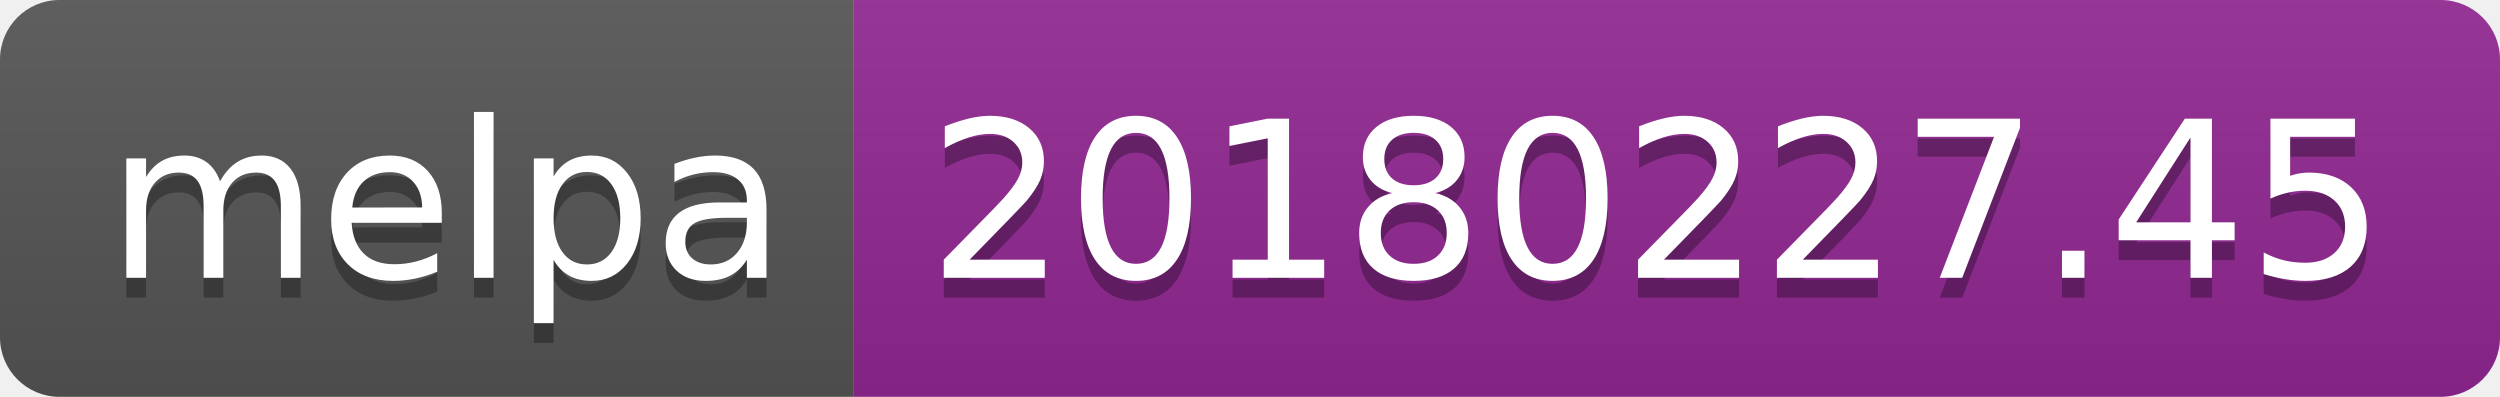
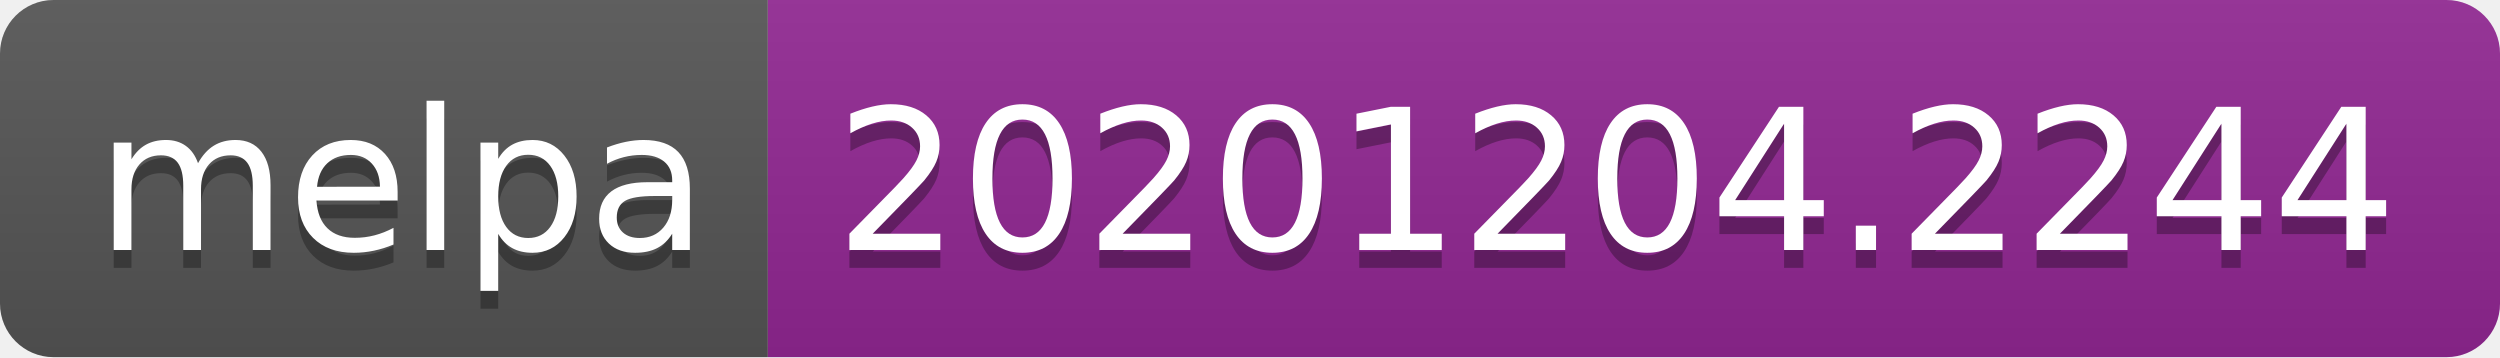
- <svg xmlns="http://www.w3.org/2000/svg" width="126" height="20" role="img" aria-label="melpa: 20180227.45">
+ <svg xmlns="http://www.w3.org/2000/svg" width="140" height="20" role="img" aria-label="melpa: 20201204.2244">
  <linearGradient id="s" x2="0" y2="100%">
    <stop offset="0" stop-color="#bbb" stop-opacity=".1" />
    <stop offset="1" stop-opacity=".1" />
  </linearGradient>
  <clipPath id="r">
-     <rect width="126" height="20" rx="3" fill="#fff" />
+     <rect width="140" height="20" rx="3" fill="#fff" />
  </clipPath>
  <g clip-path="url(#r)">
    <rect width="43" height="20" fill="#555" />
-     <rect x="43" width="83" height="20" fill="#922793" />
-     <rect width="126" height="20" fill="url(#s)" />
+     <rect x="43" width="97" height="20" fill="#922793" />
+     <rect width="140" height="20" fill="url(#s)" />
  </g>
  <g fill="#fff" text-anchor="middle" font-family="Verdana,Geneva,DejaVu Sans,sans-serif" text-rendering="geometricPrecision" font-size="110">
    <text aria-hidden="true" x="225" y="150" fill="#010101" fill-opacity=".3" transform="scale(.1)" textLength="330">melpa</text>
    <text x="225" y="140" transform="scale(.1)" fill="#fff" textLength="330">melpa</text>
-     <text aria-hidden="true" x="835" y="150" fill="#010101" fill-opacity=".3" transform="scale(.1)" textLength="730">20180227.45</text>
-     <text x="835" y="140" transform="scale(.1)" fill="#fff" textLength="730">20180227.45</text>
+     <text aria-hidden="true" x="905" y="150" fill="#010101" fill-opacity=".3" transform="scale(.1)" textLength="870">20201204.2244</text>
+     <text x="905" y="140" transform="scale(.1)" fill="#fff" textLength="870">20201204.2244</text>
  </g>
</svg>
